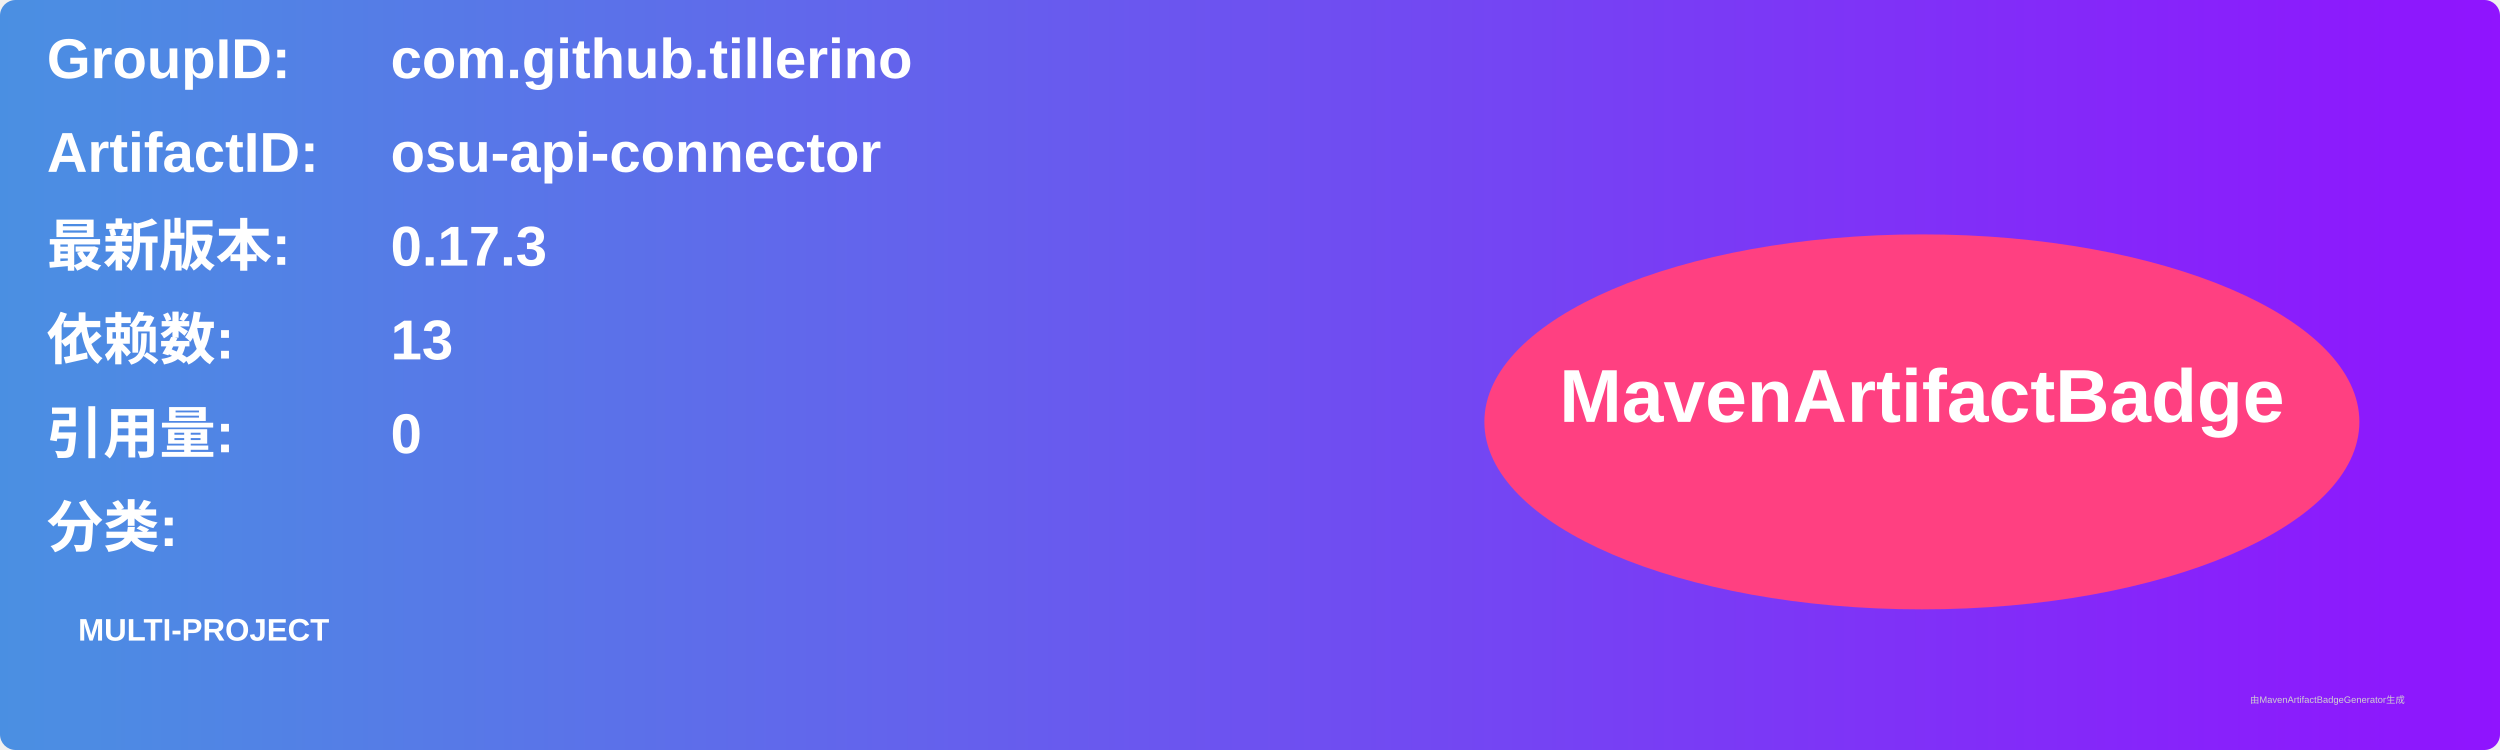
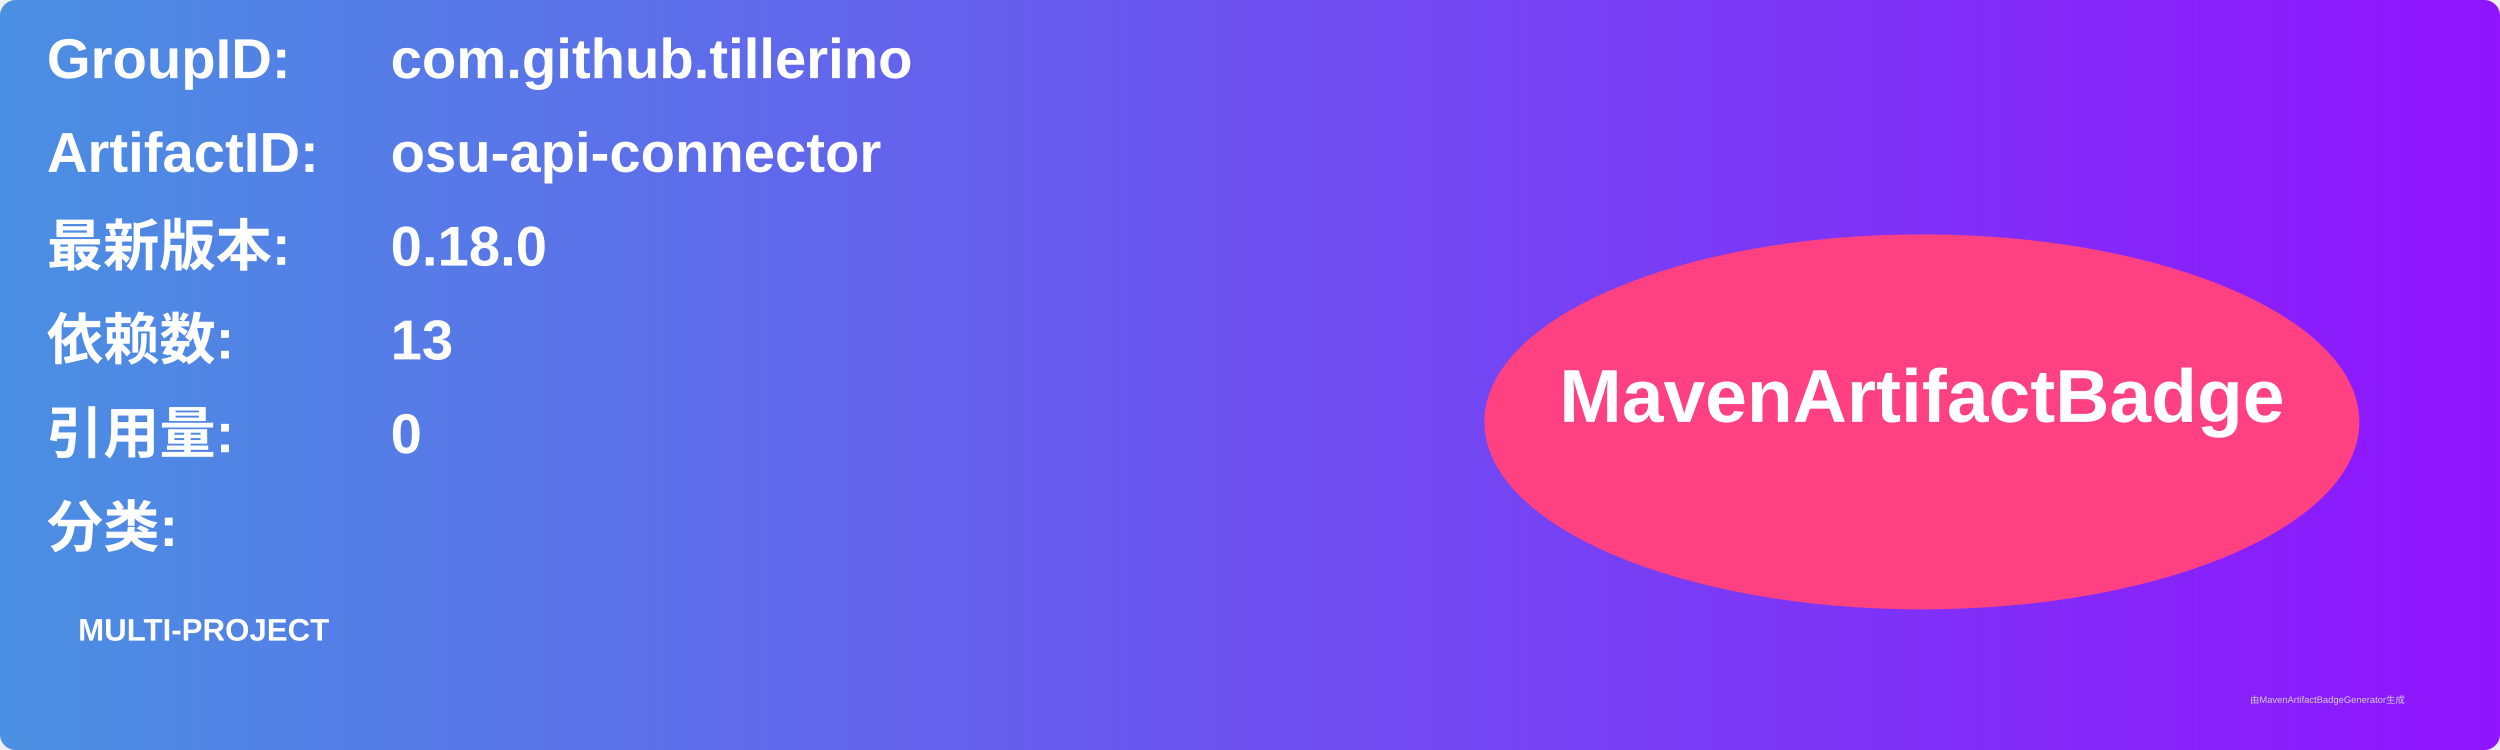
<svg xmlns="http://www.w3.org/2000/svg" width="800" height="240" viewBox="0 0 800 240">
  <linearGradient id="grad" x1="0%" y1="0%" x2="100%" y2="0%">
    <stop offset="0%" stop-color="#4a90e2" />
    <stop offset="100%" stop-color="#9013fe" />
  </linearGradient>
  <rect width="100%" height="100%" rx="5" ry="5" fill="url(#grad)" />
  <g transform="translate(15, 15)">
    <text x="0" y="10" font-family="Arial" font-size="18" fill="white" font-weight="bold" width="260">GroupID:</text>
    <text x="110" y="10" font-family="Arial" font-size="18" fill="white" font-weight="bold" width="460">com.github.tillerino</text>
    <text x="0" y="40" font-family="Arial" font-size="18" fill="white" font-weight="bold" width="260">ArtifactID:</text>
    <text x="110" y="40" font-family="Arial" font-size="18" fill="white" font-weight="bold" width="460">osu-api-connector</text>
    <text x="0" y="70" font-family="Arial" font-size="18" fill="white" font-weight="bold">最新版本:</text>
    <text x="110" y="70" font-family="Arial" font-size="18" fill="white" font-weight="bold">
-       <tspan font-weight="bold">0.17.3</tspan>
+       <tspan font-weight="bold">0.18.0</tspan>
    </text>
    <text x="0" y="100" font-family="Arial" font-size="18" fill="white" font-weight="bold">依赖数: </text>
    <text x="110" y="100" font-family="Arial" font-size="18" fill="white">
      <tspan font-weight="bold">13</tspan>
    </text>
    <text x="0" y="130" font-family="Arial" font-size="18" fill="white" font-weight="bold">引用量: </text>
    <text x="110" y="130" font-family="Arial" font-size="18" fill="white">
      <tspan font-weight="bold">0</tspan>
    </text>
    <text x="0" y="160" font-family="Arial" font-size="18" fill="white" font-weight="bold">分类:</text>
    <text x="10" y="190" font-family="Arial" font-size="10" fill="white">
      <tspan font-weight="bold">MULTI-PROJECT</tspan>
    </text>
    <ellipse cx="600" cy="120" rx="140" ry="60" fill="#ff4081" />
    <text x="600" y="120" text-anchor="middle" font-family="Arial" font-size="24" fill="white" font-weight="bold">MavenArtifactBadge</text>
  </g>
  <text x="720" y="225" font-family="Arial" font-size="3" fill="#d0d0d0">由MavenArtifactBadgeGenerator生成</text>
</svg>
